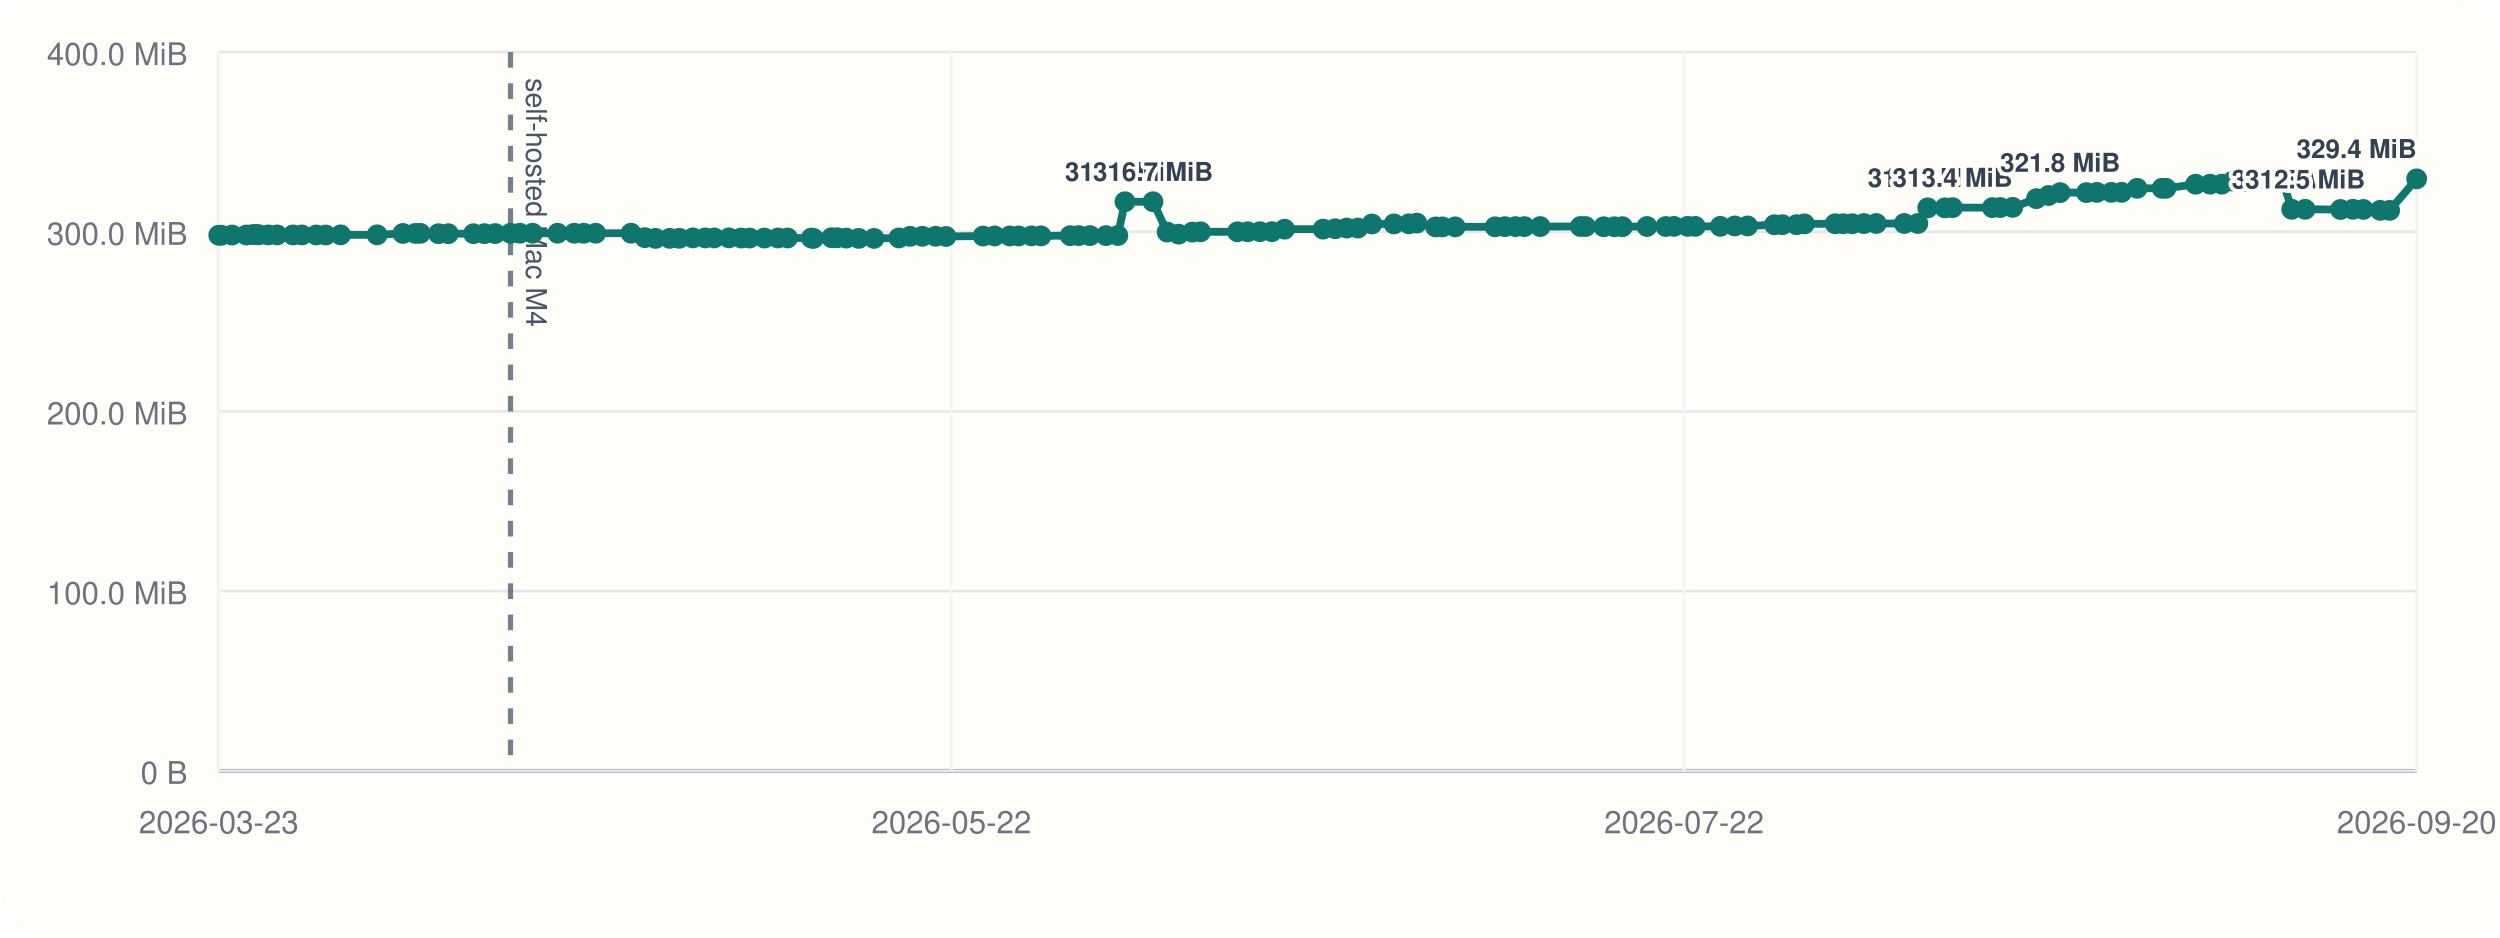
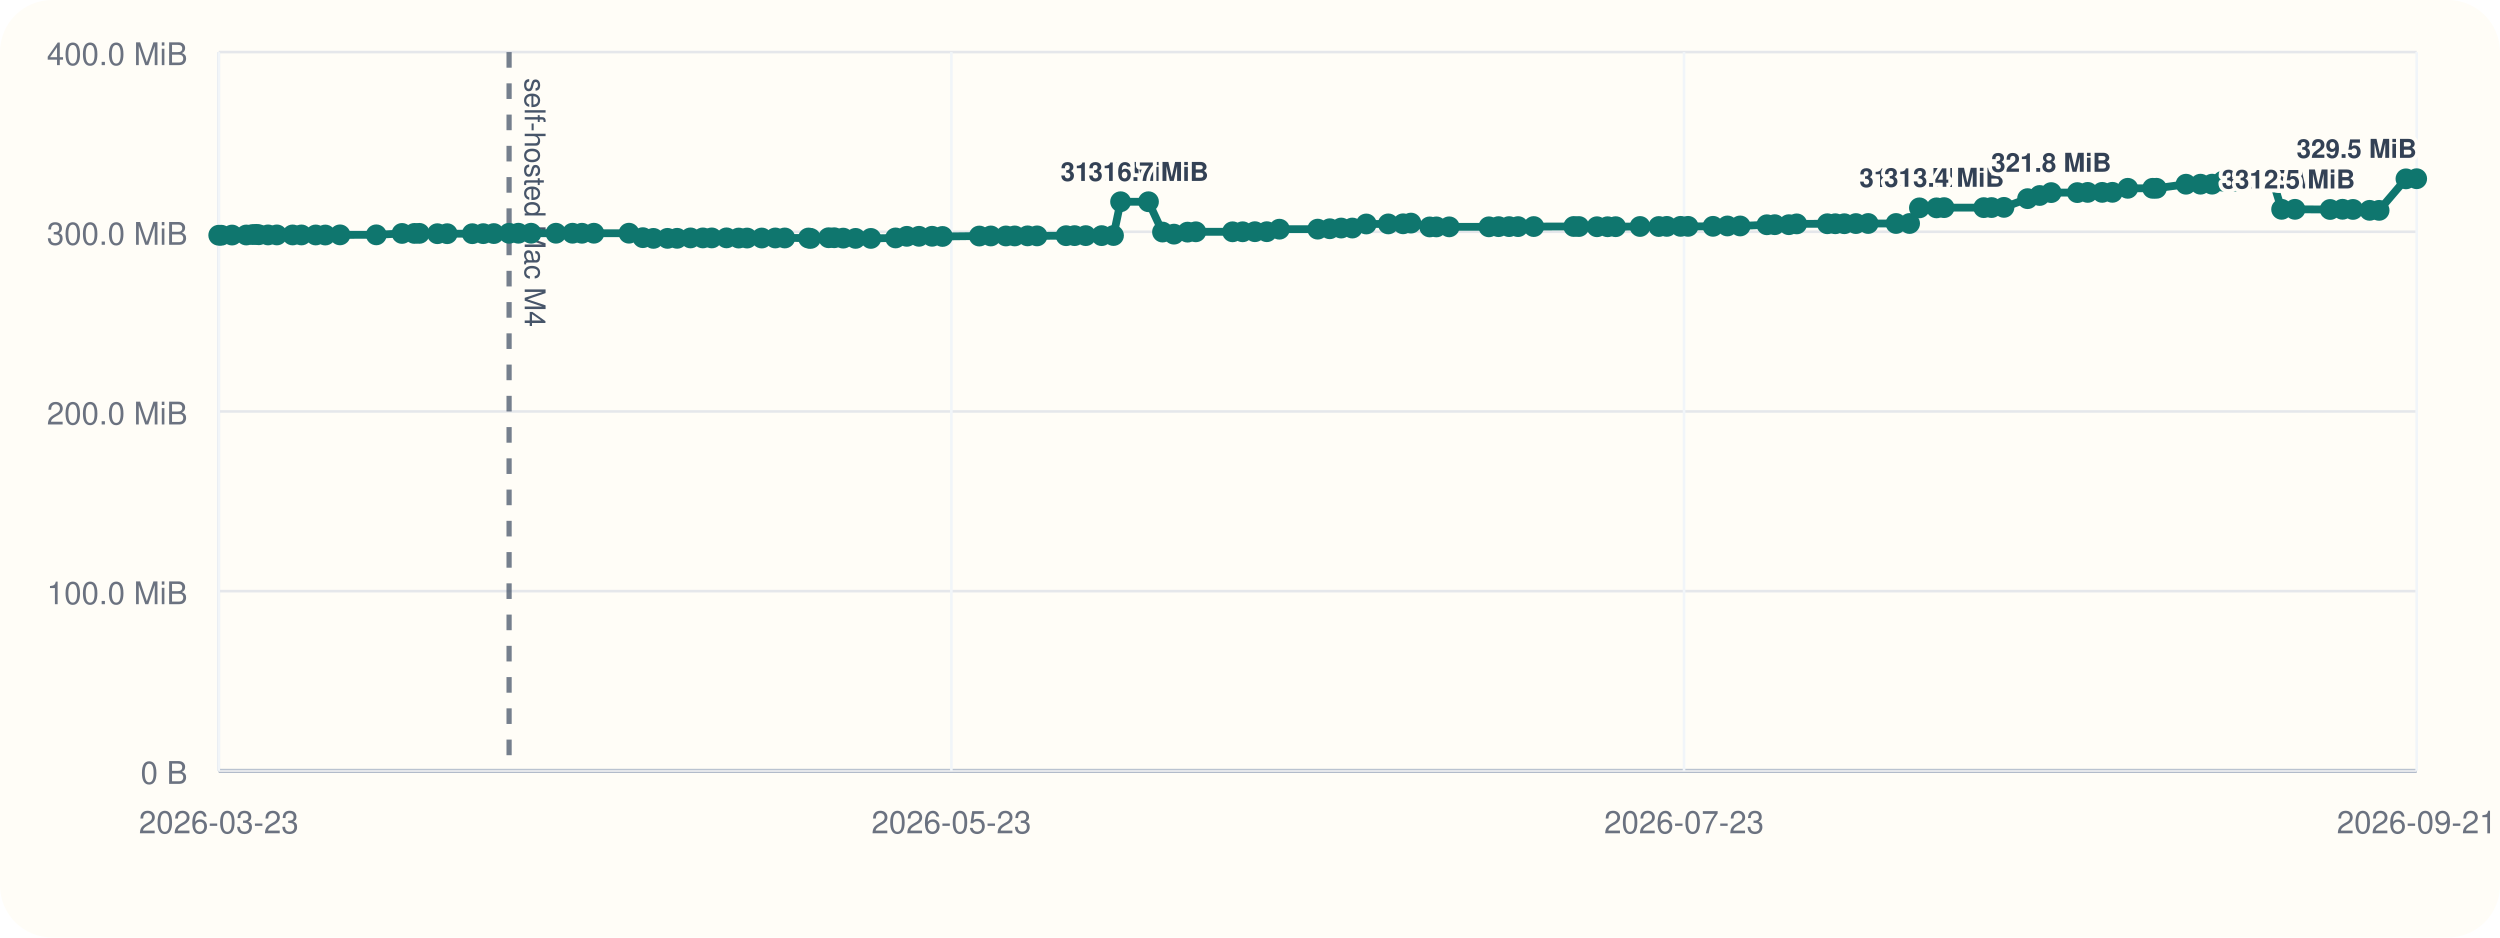
<svg xmlns="http://www.w3.org/2000/svg" viewBox="0 0 960 360">
  <rect width="960" height="360" rx="20" fill="#fffdf7" />
  <line x1="84" y1="296" x2="928" y2="296" stroke="#cbd5e1" stroke-width="1" />
  <line x1="84" y1="20" x2="84" y2="296" stroke="#cbd5e1" stroke-width="1" />
  <line x1="84" y1="296.00" x2="928" y2="296.00" stroke="#94a3b8" stroke-width="1.5" />
  <line x1="84" y1="296.00" x2="928" y2="296.00" stroke="#e5e7eb" stroke-width="1" />
  <text x="72" y="301.00" text-anchor="end" font-size="12" font-family="Helvetica, Arial, sans-serif" fill="#6b7280">0 B</text>
  <line x1="84" y1="227.00" x2="928" y2="227.00" stroke="#e5e7eb" stroke-width="1" />
  <text x="72" y="232.00" text-anchor="end" font-size="12" font-family="Helvetica, Arial, sans-serif" fill="#6b7280">100.0 MiB</text>
  <line x1="84" y1="158.00" x2="928" y2="158.00" stroke="#e5e7eb" stroke-width="1" />
  <text x="72" y="163.00" text-anchor="end" font-size="12" font-family="Helvetica, Arial, sans-serif" fill="#6b7280">200.0 MiB</text>
  <line x1="84" y1="89.00" x2="928" y2="89.00" stroke="#e5e7eb" stroke-width="1" />
  <text x="72" y="94.00" text-anchor="end" font-size="12" font-family="Helvetica, Arial, sans-serif" fill="#6b7280">300.0 MiB</text>
  <line x1="84" y1="20.00" x2="928" y2="20.00" stroke="#e5e7eb" stroke-width="1" />
  <text x="72" y="25.00" text-anchor="end" font-size="12" font-family="Helvetica, Arial, sans-serif" fill="#6b7280">400.0 MiB</text>
  <line x1="84.00" y1="20" x2="84.00" y2="296" stroke="#f1f5f9" stroke-width="1" />
  <text x="84.00" y="320" text-anchor="middle" font-size="12" font-family="Helvetica, Arial, sans-serif" fill="#6b7280">2026-03-23</text>
  <line x1="365.33" y1="20" x2="365.33" y2="296" stroke="#f1f5f9" stroke-width="1" />
-   <text x="365.33" y="320" text-anchor="middle" font-size="12" font-family="Helvetica, Arial, sans-serif" fill="#6b7280">2026-05-22</text>
+   <text x="365.33" y="320" text-anchor="middle" font-size="12" font-family="Helvetica, Arial, sans-serif" fill="#6b7280">2026-05-23</text>
  <line x1="646.67" y1="20" x2="646.67" y2="296" stroke="#f1f5f9" stroke-width="1" />
-   <text x="646.67" y="320" text-anchor="middle" font-size="12" font-family="Helvetica, Arial, sans-serif" fill="#6b7280">2026-07-22</text>
+   <text x="646.67" y="320" text-anchor="middle" font-size="12" font-family="Helvetica, Arial, sans-serif" fill="#6b7280">2026-07-23</text>
  <line x1="928.00" y1="20" x2="928.00" y2="296" stroke="#f1f5f9" stroke-width="1" />
-   <text x="928.00" y="320" text-anchor="middle" font-size="12" font-family="Helvetica, Arial, sans-serif" fill="#6b7280">2026-09-20</text>
-   <line x1="196.03" y1="20" x2="196.03" y2="296" stroke="#475569" stroke-width="2" stroke-dasharray="6 6" opacity="0.75" />
-   <text x="202.03" y="30" transform="rotate(90 202.03 30)" font-size="11" font-family="Helvetica, Arial, sans-serif" fill="#475569">self-hosted Mac M4</text>
-   <polyline fill="none" stroke="#0f766e" stroke-width="3" points="84.00,90.33 84.97,90.33 89.12,90.26 94.63,90.24 97.03,90.07 98.45,90.00 99.45,90.14 103.02,90.21 106.43,90.21 112.51,90.22 115.90,90.22 121.43,90.23 125.11,90.25 130.80,90.19 144.80,90.18 154.73,89.64 159.50,89.63 161.41,89.61 168.37,89.74 172.15,89.74 181.85,89.74 186.06,89.72 190.16,89.69 196.03,89.58 199.62,89.56 204.52,89.56 214.12,89.56 220.51,89.56 224.15,89.57 228.75,89.56 242.30,89.55 247.64,91.26 251.73,91.54 257.16,91.53 260.87,91.51 266.05,91.36 270.81,91.36 274.25,91.36 279.93,91.34 284.63,91.41 287.87,91.41 293.54,91.40 298.76,91.38 302.42,91.38 311.57,91.40 312.38,91.55 319.33,91.29 321.50,91.29 324.96,91.44 329.74,91.54 335.63,91.55 345.17,91.37 349.51,90.75 354.20,90.74 359.27,90.73 363.28,90.80 377.49,90.64 381.93,90.61 387.76,90.61 391.15,90.60 396.11,90.57 399.77,90.58 410.97,90.50 414.25,90.48 418.55,90.48 424.69,90.48 429.26,90.44 432.00,77.47 442.75,77.47 448.18,89.11 452.60,89.91 457.85,89.14 461.03,89.01 475.20,89.01 479.10,89.00 483.82,88.97 488.43,88.97 493.28,88.01 508.06,87.99 512.72,87.84 517.12,87.57 521.42,87.57 526.82,86.01 535.29,85.98 541.01,85.94 544.05,85.67 551.27,87.14 553.87,87.13 558.81,87.11 574.12,87.10 577.84,87.03 581.92,87.02 585.38,87.02 591.44,87.00 606.86,86.97 608.85,86.99 615.82,87.07 619.93,87.07 623.03,87.05 632.43,86.97 639.67,86.98 642.78,86.93 648.09,86.92 650.97,86.92 660.60,86.91 666.16,86.77 671.07,86.77 681.38,86.31 684.43,86.28 689.88,86.28 692.90,85.97 704.72,85.92 707.79,85.92 711.28,85.91 715.75,85.85 720.48,85.82 731.23,85.82 736.45,85.82 740.25,79.82 746.84,79.82 749.77,79.73 765.06,79.73 768.08,79.70 772.87,79.63 781.98,76.28 786.66,75.07 791.10,73.96 801.19,73.96 805.19,73.88 810.76,73.87 814.72,73.85 820.66,72.31 830.24,72.31 831.71,72.30 843.13,70.74 848.71,70.73 853.18,70.72 857.36,69.56 862.07,69.55 865.91,69.48 872.05,69.09 876.49,69.06 880.02,80.38 885.17,80.38 898.74,80.44 903.51,80.36 907.54,80.42 913.99,80.77 917.63,80.78 928.00,68.68" />
+   <text x="928.00" y="320" text-anchor="middle" font-size="12" font-family="Helvetica, Arial, sans-serif" fill="#6b7280">2026-09-21</text>
+   <line x1="195.49" y1="20" x2="195.49" y2="296" stroke="#475569" stroke-width="2" stroke-dasharray="6 6" opacity="0.75" />
+   <text x="201.49" y="30" transform="rotate(90 201.49 30)" font-size="11" font-family="Helvetica, Arial, sans-serif" fill="#475569">self-hosted Mac M4</text>
+   <polyline fill="none" stroke="#0f766e" stroke-width="3" points="84.00,90.33 84.97,90.33 89.10,90.26 94.58,90.24 96.96,90.07 98.38,90.00 99.37,90.14 102.93,90.21 106.32,90.21 112.37,90.22 115.75,90.22 121.24,90.23 124.91,90.25 130.57,90.19 144.50,90.18 154.38,89.64 159.13,89.63 161.04,89.61 167.96,89.74 171.72,89.74 181.37,89.74 185.57,89.72 189.64,89.69 195.49,89.58 199.06,89.56 203.94,89.56 213.49,89.56 219.85,89.56 223.47,89.57 228.05,89.56 241.53,89.55 246.85,91.26 250.91,91.54 256.32,91.53 260.01,91.51 265.16,91.36 269.90,91.36 273.32,91.36 278.98,91.34 283.65,91.41 286.88,91.41 292.52,91.40 297.71,91.38 301.35,91.38 310.46,91.40 311.27,91.55 318.19,91.29 320.34,91.29 323.79,91.44 328.54,91.54 334.41,91.55 343.90,91.37 348.22,90.75 352.89,90.74 357.93,90.73 361.92,90.80 376.06,90.64 380.48,90.61 386.28,90.61 389.65,90.60 394.59,90.57 398.23,90.58 409.38,90.50 412.64,90.48 416.93,90.48 423.03,90.48 427.58,90.44 430.31,77.47 441.01,77.47 446.41,89.11 450.80,89.91 456.03,89.14 459.20,89.01 473.30,89.01 477.18,89.00 481.88,88.97 486.46,88.97 491.29,88.01 506.00,87.99 510.64,87.84 515.01,87.57 519.29,87.57 524.66,86.01 533.10,85.98 538.79,85.94 541.81,85.67 549.00,87.14 551.58,87.13 556.50,87.11 571.74,87.10 575.44,87.03 579.49,87.02 582.94,87.02 588.97,87.00 604.32,86.97 606.30,86.99 613.23,87.07 617.32,87.07 620.41,87.05 629.77,86.97 636.97,86.98 640.06,86.93 645.34,86.92 648.22,86.92 657.80,86.91 663.33,86.77 668.22,86.77 678.48,86.31 681.51,86.28 686.93,86.28 689.94,85.97 701.70,85.92 704.76,85.92 708.23,85.91 712.68,85.85 717.38,85.82 728.08,85.82 733.28,85.82 737.06,79.82 743.62,79.82 746.53,79.73 761.75,79.73 764.76,79.70 769.52,79.63 778.59,76.28 783.24,75.07 787.66,73.96 797.70,73.96 801.68,73.88 807.23,73.87 811.16,73.85 817.07,72.31 826.61,72.31 828.07,72.30 839.43,70.74 844.99,70.73 849.44,70.72 853.59,69.56 858.28,69.55 862.11,69.48 868.22,69.09 872.63,69.06 876.15,80.38 881.27,80.38 894.77,80.44 899.52,80.36 903.54,80.42 909.95,80.77 913.57,80.78 923.89,68.68 928.00,68.63" />
  <circle cx="84.00" cy="90.33" r="4" fill="#0f766e" />
  <circle cx="84.97" cy="90.33" r="4" fill="#0f766e" />
-   <circle cx="89.12" cy="90.26" r="4" fill="#0f766e" />
-   <circle cx="94.63" cy="90.24" r="4" fill="#0f766e" />
-   <circle cx="97.03" cy="90.07" r="4" fill="#0f766e" />
-   <circle cx="98.45" cy="90.00" r="4" fill="#0f766e" />
-   <circle cx="99.45" cy="90.14" r="4" fill="#0f766e" />
-   <circle cx="103.02" cy="90.21" r="4" fill="#0f766e" />
-   <circle cx="106.43" cy="90.21" r="4" fill="#0f766e" />
-   <circle cx="112.51" cy="90.22" r="4" fill="#0f766e" />
-   <circle cx="115.90" cy="90.22" r="4" fill="#0f766e" />
-   <circle cx="121.43" cy="90.23" r="4" fill="#0f766e" />
-   <circle cx="125.11" cy="90.25" r="4" fill="#0f766e" />
-   <circle cx="130.80" cy="90.19" r="4" fill="#0f766e" />
-   <circle cx="144.80" cy="90.18" r="4" fill="#0f766e" />
-   <circle cx="154.73" cy="89.64" r="4" fill="#0f766e" />
-   <circle cx="159.50" cy="89.63" r="4" fill="#0f766e" />
-   <circle cx="161.41" cy="89.61" r="4" fill="#0f766e" />
-   <circle cx="168.37" cy="89.74" r="4" fill="#0f766e" />
-   <circle cx="172.15" cy="89.74" r="4" fill="#0f766e" />
-   <circle cx="181.85" cy="89.74" r="4" fill="#0f766e" />
-   <circle cx="186.06" cy="89.72" r="4" fill="#0f766e" />
-   <circle cx="190.16" cy="89.69" r="4" fill="#0f766e" />
-   <circle cx="196.03" cy="89.58" r="4" fill="#0f766e" />
-   <circle cx="199.62" cy="89.56" r="4" fill="#0f766e" />
-   <circle cx="204.52" cy="89.56" r="4" fill="#0f766e" />
-   <circle cx="214.12" cy="89.56" r="4" fill="#0f766e" />
-   <circle cx="220.51" cy="89.56" r="4" fill="#0f766e" />
-   <circle cx="224.15" cy="89.57" r="4" fill="#0f766e" />
-   <circle cx="228.75" cy="89.56" r="4" fill="#0f766e" />
-   <circle cx="242.30" cy="89.55" r="4" fill="#0f766e" />
-   <circle cx="247.64" cy="91.26" r="4" fill="#0f766e" />
-   <circle cx="251.73" cy="91.54" r="4" fill="#0f766e" />
-   <circle cx="257.16" cy="91.53" r="4" fill="#0f766e" />
-   <circle cx="260.87" cy="91.51" r="4" fill="#0f766e" />
-   <circle cx="266.05" cy="91.36" r="4" fill="#0f766e" />
-   <circle cx="270.81" cy="91.36" r="4" fill="#0f766e" />
-   <circle cx="274.25" cy="91.36" r="4" fill="#0f766e" />
-   <circle cx="279.93" cy="91.34" r="4" fill="#0f766e" />
-   <circle cx="284.63" cy="91.41" r="4" fill="#0f766e" />
-   <circle cx="287.87" cy="91.41" r="4" fill="#0f766e" />
-   <circle cx="293.54" cy="91.40" r="4" fill="#0f766e" />
-   <circle cx="298.76" cy="91.38" r="4" fill="#0f766e" />
-   <circle cx="302.42" cy="91.38" r="4" fill="#0f766e" />
-   <circle cx="311.57" cy="91.40" r="4" fill="#0f766e" />
-   <circle cx="312.38" cy="91.55" r="4" fill="#0f766e" />
-   <circle cx="319.33" cy="91.29" r="4" fill="#0f766e" />
-   <circle cx="321.50" cy="91.29" r="4" fill="#0f766e" />
-   <circle cx="324.96" cy="91.44" r="4" fill="#0f766e" />
-   <circle cx="329.74" cy="91.54" r="4" fill="#0f766e" />
-   <circle cx="335.63" cy="91.55" r="4" fill="#0f766e" />
-   <circle cx="345.17" cy="91.37" r="4" fill="#0f766e" />
-   <circle cx="349.51" cy="90.75" r="4" fill="#0f766e" />
-   <circle cx="354.20" cy="90.74" r="4" fill="#0f766e" />
-   <circle cx="359.27" cy="90.73" r="4" fill="#0f766e" />
-   <circle cx="363.28" cy="90.80" r="4" fill="#0f766e" />
-   <circle cx="377.49" cy="90.64" r="4" fill="#0f766e" />
-   <circle cx="381.93" cy="90.61" r="4" fill="#0f766e" />
-   <circle cx="387.76" cy="90.61" r="4" fill="#0f766e" />
-   <circle cx="391.15" cy="90.60" r="4" fill="#0f766e" />
-   <circle cx="396.11" cy="90.57" r="4" fill="#0f766e" />
-   <circle cx="399.77" cy="90.58" r="4" fill="#0f766e" />
-   <circle cx="410.97" cy="90.50" r="4" fill="#0f766e" />
-   <circle cx="414.25" cy="90.48" r="4" fill="#0f766e" />
-   <circle cx="418.55" cy="90.48" r="4" fill="#0f766e" />
-   <circle cx="424.69" cy="90.48" r="4" fill="#0f766e" />
-   <circle cx="429.26" cy="90.44" r="4" fill="#0f766e" />
-   <circle cx="432.00" cy="77.47" r="4" fill="#0f766e" />
-   <text x="432.00" y="69.47" text-anchor="middle" font-size="10" font-family="Helvetica, Arial, sans-serif" font-weight="600" paint-order="stroke" stroke="#fffdf7" stroke-width="3" stroke-linejoin="round" fill="#334155">316.7 MiB</text>
-   <circle cx="442.75" cy="77.47" r="4" fill="#0f766e" />
-   <text x="442.75" y="69.47" text-anchor="middle" font-size="10" font-family="Helvetica, Arial, sans-serif" font-weight="600" paint-order="stroke" stroke="#fffdf7" stroke-width="3" stroke-linejoin="round" fill="#334155">316.7 MiB</text>
-   <circle cx="448.18" cy="89.11" r="4" fill="#0f766e" />
-   <circle cx="452.60" cy="89.91" r="4" fill="#0f766e" />
-   <circle cx="457.85" cy="89.14" r="4" fill="#0f766e" />
-   <circle cx="461.03" cy="89.01" r="4" fill="#0f766e" />
-   <circle cx="475.20" cy="89.01" r="4" fill="#0f766e" />
-   <circle cx="479.10" cy="89.00" r="4" fill="#0f766e" />
-   <circle cx="483.82" cy="88.97" r="4" fill="#0f766e" />
-   <circle cx="488.43" cy="88.97" r="4" fill="#0f766e" />
-   <circle cx="493.28" cy="88.01" r="4" fill="#0f766e" />
-   <circle cx="508.06" cy="87.99" r="4" fill="#0f766e" />
-   <circle cx="512.72" cy="87.84" r="4" fill="#0f766e" />
-   <circle cx="517.12" cy="87.57" r="4" fill="#0f766e" />
-   <circle cx="521.42" cy="87.57" r="4" fill="#0f766e" />
-   <circle cx="526.82" cy="86.01" r="4" fill="#0f766e" />
-   <circle cx="535.29" cy="85.98" r="4" fill="#0f766e" />
-   <circle cx="541.01" cy="85.94" r="4" fill="#0f766e" />
-   <circle cx="544.05" cy="85.67" r="4" fill="#0f766e" />
-   <circle cx="551.27" cy="87.14" r="4" fill="#0f766e" />
-   <circle cx="553.87" cy="87.13" r="4" fill="#0f766e" />
-   <circle cx="558.81" cy="87.11" r="4" fill="#0f766e" />
-   <circle cx="574.12" cy="87.10" r="4" fill="#0f766e" />
-   <circle cx="577.84" cy="87.03" r="4" fill="#0f766e" />
-   <circle cx="581.92" cy="87.02" r="4" fill="#0f766e" />
-   <circle cx="585.38" cy="87.02" r="4" fill="#0f766e" />
-   <circle cx="591.44" cy="87.00" r="4" fill="#0f766e" />
-   <circle cx="606.86" cy="86.97" r="4" fill="#0f766e" />
-   <circle cx="608.85" cy="86.99" r="4" fill="#0f766e" />
-   <circle cx="615.82" cy="87.07" r="4" fill="#0f766e" />
-   <circle cx="619.93" cy="87.07" r="4" fill="#0f766e" />
-   <circle cx="623.03" cy="87.05" r="4" fill="#0f766e" />
-   <circle cx="632.43" cy="86.97" r="4" fill="#0f766e" />
-   <circle cx="639.67" cy="86.98" r="4" fill="#0f766e" />
-   <circle cx="642.78" cy="86.93" r="4" fill="#0f766e" />
-   <circle cx="648.09" cy="86.92" r="4" fill="#0f766e" />
-   <circle cx="650.97" cy="86.92" r="4" fill="#0f766e" />
-   <circle cx="660.60" cy="86.91" r="4" fill="#0f766e" />
-   <circle cx="666.16" cy="86.77" r="4" fill="#0f766e" />
-   <circle cx="671.07" cy="86.77" r="4" fill="#0f766e" />
-   <circle cx="681.38" cy="86.31" r="4" fill="#0f766e" />
-   <circle cx="684.43" cy="86.28" r="4" fill="#0f766e" />
-   <circle cx="689.88" cy="86.28" r="4" fill="#0f766e" />
-   <circle cx="692.90" cy="85.97" r="4" fill="#0f766e" />
-   <circle cx="704.72" cy="85.92" r="4" fill="#0f766e" />
-   <circle cx="707.79" cy="85.92" r="4" fill="#0f766e" />
-   <circle cx="711.28" cy="85.91" r="4" fill="#0f766e" />
-   <circle cx="715.75" cy="85.85" r="4" fill="#0f766e" />
-   <circle cx="720.48" cy="85.82" r="4" fill="#0f766e" />
-   <circle cx="731.23" cy="85.82" r="4" fill="#0f766e" />
-   <circle cx="736.45" cy="85.82" r="4" fill="#0f766e" />
-   <circle cx="740.25" cy="79.82" r="4" fill="#0f766e" />
-   <text x="740.25" y="71.82" text-anchor="middle" font-size="10" font-family="Helvetica, Arial, sans-serif" font-weight="600" paint-order="stroke" stroke="#fffdf7" stroke-width="3" stroke-linejoin="round" fill="#334155">313.3 MiB</text>
-   <circle cx="746.84" cy="79.82" r="4" fill="#0f766e" />
-   <circle cx="749.77" cy="79.73" r="4" fill="#0f766e" />
-   <text x="749.77" y="71.73" text-anchor="middle" font-size="10" font-family="Helvetica, Arial, sans-serif" font-weight="600" paint-order="stroke" stroke="#fffdf7" stroke-width="3" stroke-linejoin="round" fill="#334155">313.4 MiB</text>
-   <circle cx="765.06" cy="79.73" r="4" fill="#0f766e" />
-   <circle cx="768.08" cy="79.70" r="4" fill="#0f766e" />
-   <circle cx="772.87" cy="79.63" r="4" fill="#0f766e" />
-   <circle cx="781.98" cy="76.28" r="4" fill="#0f766e" />
-   <circle cx="786.66" cy="75.07" r="4" fill="#0f766e" />
-   <circle cx="791.10" cy="73.96" r="4" fill="#0f766e" />
-   <text x="791.10" y="65.96" text-anchor="middle" font-size="10" font-family="Helvetica, Arial, sans-serif" font-weight="600" paint-order="stroke" stroke="#fffdf7" stroke-width="3" stroke-linejoin="round" fill="#334155">321.8 MiB</text>
-   <circle cx="801.19" cy="73.96" r="4" fill="#0f766e" />
-   <circle cx="805.19" cy="73.88" r="4" fill="#0f766e" />
-   <circle cx="810.76" cy="73.87" r="4" fill="#0f766e" />
-   <circle cx="814.72" cy="73.85" r="4" fill="#0f766e" />
-   <circle cx="820.66" cy="72.31" r="4" fill="#0f766e" />
-   <circle cx="830.24" cy="72.31" r="4" fill="#0f766e" />
-   <circle cx="831.71" cy="72.30" r="4" fill="#0f766e" />
-   <circle cx="843.13" cy="70.74" r="4" fill="#0f766e" />
-   <circle cx="848.71" cy="70.73" r="4" fill="#0f766e" />
-   <circle cx="853.18" cy="70.72" r="4" fill="#0f766e" />
-   <circle cx="857.36" cy="69.56" r="4" fill="#0f766e" />
-   <circle cx="862.07" cy="69.55" r="4" fill="#0f766e" />
-   <circle cx="865.91" cy="69.48" r="4" fill="#0f766e" />
-   <circle cx="872.05" cy="69.09" r="4" fill="#0f766e" />
-   <circle cx="876.49" cy="69.06" r="4" fill="#0f766e" />
-   <circle cx="880.02" cy="80.38" r="4" fill="#0f766e" />
-   <text x="880.02" y="72.38" text-anchor="middle" font-size="10" font-family="Helvetica, Arial, sans-serif" font-weight="600" paint-order="stroke" stroke="#fffdf7" stroke-width="3" stroke-linejoin="round" fill="#334155">312.5 MiB</text>
-   <circle cx="885.17" cy="80.38" r="4" fill="#0f766e" />
-   <text x="885.17" y="72.38" text-anchor="middle" font-size="10" font-family="Helvetica, Arial, sans-serif" font-weight="600" paint-order="stroke" stroke="#fffdf7" stroke-width="3" stroke-linejoin="round" fill="#334155">312.5 MiB</text>
-   <circle cx="898.74" cy="80.44" r="4" fill="#0f766e" />
-   <circle cx="903.51" cy="80.36" r="4" fill="#0f766e" />
-   <circle cx="907.54" cy="80.42" r="4" fill="#0f766e" />
-   <circle cx="913.99" cy="80.77" r="4" fill="#0f766e" />
-   <circle cx="917.63" cy="80.78" r="4" fill="#0f766e" />
-   <circle cx="928.00" cy="68.68" r="4" fill="#0f766e" />
-   <text x="928.00" y="60.68" text-anchor="end" font-size="10" font-family="Helvetica, Arial, sans-serif" font-weight="600" paint-order="stroke" stroke="#fffdf7" stroke-width="3" stroke-linejoin="round" fill="#334155">329.4 MiB</text>
+   <circle cx="89.10" cy="90.26" r="4" fill="#0f766e" />
+   <circle cx="94.58" cy="90.24" r="4" fill="#0f766e" />
+   <circle cx="96.96" cy="90.07" r="4" fill="#0f766e" />
+   <circle cx="98.38" cy="90.00" r="4" fill="#0f766e" />
+   <circle cx="99.37" cy="90.14" r="4" fill="#0f766e" />
+   <circle cx="102.93" cy="90.21" r="4" fill="#0f766e" />
+   <circle cx="106.32" cy="90.21" r="4" fill="#0f766e" />
+   <circle cx="112.37" cy="90.22" r="4" fill="#0f766e" />
+   <circle cx="115.75" cy="90.22" r="4" fill="#0f766e" />
+   <circle cx="121.24" cy="90.23" r="4" fill="#0f766e" />
+   <circle cx="124.91" cy="90.25" r="4" fill="#0f766e" />
+   <circle cx="130.57" cy="90.19" r="4" fill="#0f766e" />
+   <circle cx="144.50" cy="90.18" r="4" fill="#0f766e" />
+   <circle cx="154.38" cy="89.64" r="4" fill="#0f766e" />
+   <circle cx="159.13" cy="89.63" r="4" fill="#0f766e" />
+   <circle cx="161.04" cy="89.61" r="4" fill="#0f766e" />
+   <circle cx="167.96" cy="89.74" r="4" fill="#0f766e" />
+   <circle cx="171.72" cy="89.74" r="4" fill="#0f766e" />
+   <circle cx="181.37" cy="89.74" r="4" fill="#0f766e" />
+   <circle cx="185.57" cy="89.72" r="4" fill="#0f766e" />
+   <circle cx="189.64" cy="89.69" r="4" fill="#0f766e" />
+   <circle cx="195.49" cy="89.58" r="4" fill="#0f766e" />
+   <circle cx="199.06" cy="89.56" r="4" fill="#0f766e" />
+   <circle cx="203.94" cy="89.56" r="4" fill="#0f766e" />
+   <circle cx="213.49" cy="89.56" r="4" fill="#0f766e" />
+   <circle cx="219.85" cy="89.56" r="4" fill="#0f766e" />
+   <circle cx="223.47" cy="89.57" r="4" fill="#0f766e" />
+   <circle cx="228.05" cy="89.56" r="4" fill="#0f766e" />
+   <circle cx="241.53" cy="89.55" r="4" fill="#0f766e" />
+   <circle cx="246.85" cy="91.26" r="4" fill="#0f766e" />
+   <circle cx="250.91" cy="91.54" r="4" fill="#0f766e" />
+   <circle cx="256.32" cy="91.53" r="4" fill="#0f766e" />
+   <circle cx="260.01" cy="91.51" r="4" fill="#0f766e" />
+   <circle cx="265.16" cy="91.36" r="4" fill="#0f766e" />
+   <circle cx="269.90" cy="91.36" r="4" fill="#0f766e" />
+   <circle cx="273.32" cy="91.36" r="4" fill="#0f766e" />
+   <circle cx="278.98" cy="91.34" r="4" fill="#0f766e" />
+   <circle cx="283.65" cy="91.41" r="4" fill="#0f766e" />
+   <circle cx="286.88" cy="91.41" r="4" fill="#0f766e" />
+   <circle cx="292.52" cy="91.40" r="4" fill="#0f766e" />
+   <circle cx="297.71" cy="91.38" r="4" fill="#0f766e" />
+   <circle cx="301.35" cy="91.38" r="4" fill="#0f766e" />
+   <circle cx="310.46" cy="91.40" r="4" fill="#0f766e" />
+   <circle cx="311.27" cy="91.55" r="4" fill="#0f766e" />
+   <circle cx="318.19" cy="91.29" r="4" fill="#0f766e" />
+   <circle cx="320.34" cy="91.29" r="4" fill="#0f766e" />
+   <circle cx="323.79" cy="91.44" r="4" fill="#0f766e" />
+   <circle cx="328.54" cy="91.54" r="4" fill="#0f766e" />
+   <circle cx="334.41" cy="91.55" r="4" fill="#0f766e" />
+   <circle cx="343.90" cy="91.37" r="4" fill="#0f766e" />
+   <circle cx="348.22" cy="90.75" r="4" fill="#0f766e" />
+   <circle cx="352.89" cy="90.74" r="4" fill="#0f766e" />
+   <circle cx="357.93" cy="90.73" r="4" fill="#0f766e" />
+   <circle cx="361.92" cy="90.80" r="4" fill="#0f766e" />
+   <circle cx="376.06" cy="90.64" r="4" fill="#0f766e" />
+   <circle cx="380.48" cy="90.61" r="4" fill="#0f766e" />
+   <circle cx="386.28" cy="90.61" r="4" fill="#0f766e" />
+   <circle cx="389.65" cy="90.60" r="4" fill="#0f766e" />
+   <circle cx="394.59" cy="90.57" r="4" fill="#0f766e" />
+   <circle cx="398.23" cy="90.58" r="4" fill="#0f766e" />
+   <circle cx="409.38" cy="90.50" r="4" fill="#0f766e" />
+   <circle cx="412.64" cy="90.48" r="4" fill="#0f766e" />
+   <circle cx="416.93" cy="90.48" r="4" fill="#0f766e" />
+   <circle cx="423.03" cy="90.48" r="4" fill="#0f766e" />
+   <circle cx="427.58" cy="90.44" r="4" fill="#0f766e" />
+   <circle cx="430.31" cy="77.47" r="4" fill="#0f766e" />
+   <text x="430.31" y="69.47" text-anchor="middle" font-size="10" font-family="Helvetica, Arial, sans-serif" font-weight="600" paint-order="stroke" stroke="#fffdf7" stroke-width="3" stroke-linejoin="round" fill="#334155">316.7 MiB</text>
+   <circle cx="441.01" cy="77.47" r="4" fill="#0f766e" />
+   <text x="441.01" y="69.47" text-anchor="middle" font-size="10" font-family="Helvetica, Arial, sans-serif" font-weight="600" paint-order="stroke" stroke="#fffdf7" stroke-width="3" stroke-linejoin="round" fill="#334155">316.7 MiB</text>
+   <circle cx="446.41" cy="89.11" r="4" fill="#0f766e" />
+   <circle cx="450.80" cy="89.91" r="4" fill="#0f766e" />
+   <circle cx="456.03" cy="89.14" r="4" fill="#0f766e" />
+   <circle cx="459.20" cy="89.01" r="4" fill="#0f766e" />
+   <circle cx="473.30" cy="89.01" r="4" fill="#0f766e" />
+   <circle cx="477.18" cy="89.00" r="4" fill="#0f766e" />
+   <circle cx="481.88" cy="88.97" r="4" fill="#0f766e" />
+   <circle cx="486.46" cy="88.97" r="4" fill="#0f766e" />
+   <circle cx="491.29" cy="88.01" r="4" fill="#0f766e" />
+   <circle cx="506.00" cy="87.99" r="4" fill="#0f766e" />
+   <circle cx="510.64" cy="87.84" r="4" fill="#0f766e" />
+   <circle cx="515.01" cy="87.57" r="4" fill="#0f766e" />
+   <circle cx="519.29" cy="87.57" r="4" fill="#0f766e" />
+   <circle cx="524.66" cy="86.01" r="4" fill="#0f766e" />
+   <circle cx="533.10" cy="85.98" r="4" fill="#0f766e" />
+   <circle cx="538.79" cy="85.94" r="4" fill="#0f766e" />
+   <circle cx="541.81" cy="85.67" r="4" fill="#0f766e" />
+   <circle cx="549.00" cy="87.14" r="4" fill="#0f766e" />
+   <circle cx="551.58" cy="87.13" r="4" fill="#0f766e" />
+   <circle cx="556.50" cy="87.11" r="4" fill="#0f766e" />
+   <circle cx="571.74" cy="87.10" r="4" fill="#0f766e" />
+   <circle cx="575.44" cy="87.03" r="4" fill="#0f766e" />
+   <circle cx="579.49" cy="87.02" r="4" fill="#0f766e" />
+   <circle cx="582.94" cy="87.02" r="4" fill="#0f766e" />
+   <circle cx="588.97" cy="87.00" r="4" fill="#0f766e" />
+   <circle cx="604.32" cy="86.97" r="4" fill="#0f766e" />
+   <circle cx="606.30" cy="86.99" r="4" fill="#0f766e" />
+   <circle cx="613.23" cy="87.07" r="4" fill="#0f766e" />
+   <circle cx="617.32" cy="87.07" r="4" fill="#0f766e" />
+   <circle cx="620.41" cy="87.05" r="4" fill="#0f766e" />
+   <circle cx="629.77" cy="86.97" r="4" fill="#0f766e" />
+   <circle cx="636.97" cy="86.98" r="4" fill="#0f766e" />
+   <circle cx="640.06" cy="86.93" r="4" fill="#0f766e" />
+   <circle cx="645.34" cy="86.92" r="4" fill="#0f766e" />
+   <circle cx="648.22" cy="86.92" r="4" fill="#0f766e" />
+   <circle cx="657.80" cy="86.91" r="4" fill="#0f766e" />
+   <circle cx="663.33" cy="86.77" r="4" fill="#0f766e" />
+   <circle cx="668.22" cy="86.77" r="4" fill="#0f766e" />
+   <circle cx="678.48" cy="86.31" r="4" fill="#0f766e" />
+   <circle cx="681.51" cy="86.28" r="4" fill="#0f766e" />
+   <circle cx="686.93" cy="86.28" r="4" fill="#0f766e" />
+   <circle cx="689.94" cy="85.97" r="4" fill="#0f766e" />
+   <circle cx="701.70" cy="85.92" r="4" fill="#0f766e" />
+   <circle cx="704.76" cy="85.92" r="4" fill="#0f766e" />
+   <circle cx="708.23" cy="85.91" r="4" fill="#0f766e" />
+   <circle cx="712.68" cy="85.85" r="4" fill="#0f766e" />
+   <circle cx="717.38" cy="85.82" r="4" fill="#0f766e" />
+   <circle cx="728.08" cy="85.82" r="4" fill="#0f766e" />
+   <circle cx="733.28" cy="85.82" r="4" fill="#0f766e" />
+   <circle cx="737.06" cy="79.82" r="4" fill="#0f766e" />
+   <text x="737.06" y="71.82" text-anchor="middle" font-size="10" font-family="Helvetica, Arial, sans-serif" font-weight="600" paint-order="stroke" stroke="#fffdf7" stroke-width="3" stroke-linejoin="round" fill="#334155">313.3 MiB</text>
+   <circle cx="743.62" cy="79.82" r="4" fill="#0f766e" />
+   <circle cx="746.53" cy="79.73" r="4" fill="#0f766e" />
+   <text x="746.53" y="71.73" text-anchor="middle" font-size="10" font-family="Helvetica, Arial, sans-serif" font-weight="600" paint-order="stroke" stroke="#fffdf7" stroke-width="3" stroke-linejoin="round" fill="#334155">313.4 MiB</text>
+   <circle cx="761.75" cy="79.73" r="4" fill="#0f766e" />
+   <circle cx="764.76" cy="79.70" r="4" fill="#0f766e" />
+   <circle cx="769.52" cy="79.63" r="4" fill="#0f766e" />
+   <circle cx="778.59" cy="76.28" r="4" fill="#0f766e" />
+   <circle cx="783.24" cy="75.07" r="4" fill="#0f766e" />
+   <circle cx="787.66" cy="73.96" r="4" fill="#0f766e" />
+   <text x="787.66" y="65.96" text-anchor="middle" font-size="10" font-family="Helvetica, Arial, sans-serif" font-weight="600" paint-order="stroke" stroke="#fffdf7" stroke-width="3" stroke-linejoin="round" fill="#334155">321.8 MiB</text>
+   <circle cx="797.70" cy="73.96" r="4" fill="#0f766e" />
+   <circle cx="801.68" cy="73.88" r="4" fill="#0f766e" />
+   <circle cx="807.23" cy="73.87" r="4" fill="#0f766e" />
+   <circle cx="811.16" cy="73.85" r="4" fill="#0f766e" />
+   <circle cx="817.07" cy="72.31" r="4" fill="#0f766e" />
+   <circle cx="826.61" cy="72.31" r="4" fill="#0f766e" />
+   <circle cx="828.07" cy="72.30" r="4" fill="#0f766e" />
+   <circle cx="839.43" cy="70.74" r="4" fill="#0f766e" />
+   <circle cx="844.99" cy="70.73" r="4" fill="#0f766e" />
+   <circle cx="849.44" cy="70.72" r="4" fill="#0f766e" />
+   <circle cx="853.59" cy="69.56" r="4" fill="#0f766e" />
+   <circle cx="858.28" cy="69.55" r="4" fill="#0f766e" />
+   <circle cx="862.11" cy="69.48" r="4" fill="#0f766e" />
+   <circle cx="868.22" cy="69.09" r="4" fill="#0f766e" />
+   <circle cx="872.63" cy="69.06" r="4" fill="#0f766e" />
+   <circle cx="876.15" cy="80.38" r="4" fill="#0f766e" />
+   <text x="876.15" y="72.38" text-anchor="middle" font-size="10" font-family="Helvetica, Arial, sans-serif" font-weight="600" paint-order="stroke" stroke="#fffdf7" stroke-width="3" stroke-linejoin="round" fill="#334155">312.5 MiB</text>
+   <circle cx="881.27" cy="80.38" r="4" fill="#0f766e" />
+   <text x="881.27" y="72.38" text-anchor="middle" font-size="10" font-family="Helvetica, Arial, sans-serif" font-weight="600" paint-order="stroke" stroke="#fffdf7" stroke-width="3" stroke-linejoin="round" fill="#334155">312.5 MiB</text>
+   <circle cx="894.77" cy="80.44" r="4" fill="#0f766e" />
+   <circle cx="899.52" cy="80.36" r="4" fill="#0f766e" />
+   <circle cx="903.54" cy="80.42" r="4" fill="#0f766e" />
+   <circle cx="909.95" cy="80.77" r="4" fill="#0f766e" />
+   <circle cx="913.57" cy="80.78" r="4" fill="#0f766e" />
+   <circle cx="923.89" cy="68.68" r="4" fill="#0f766e" />
+   <circle cx="928.00" cy="68.63" r="4" fill="#0f766e" />
+   <text x="928.00" y="60.63" text-anchor="end" font-size="10" font-family="Helvetica, Arial, sans-serif" font-weight="600" paint-order="stroke" stroke="#fffdf7" stroke-width="3" stroke-linejoin="round" fill="#334155">329.5 MiB</text>
</svg>
